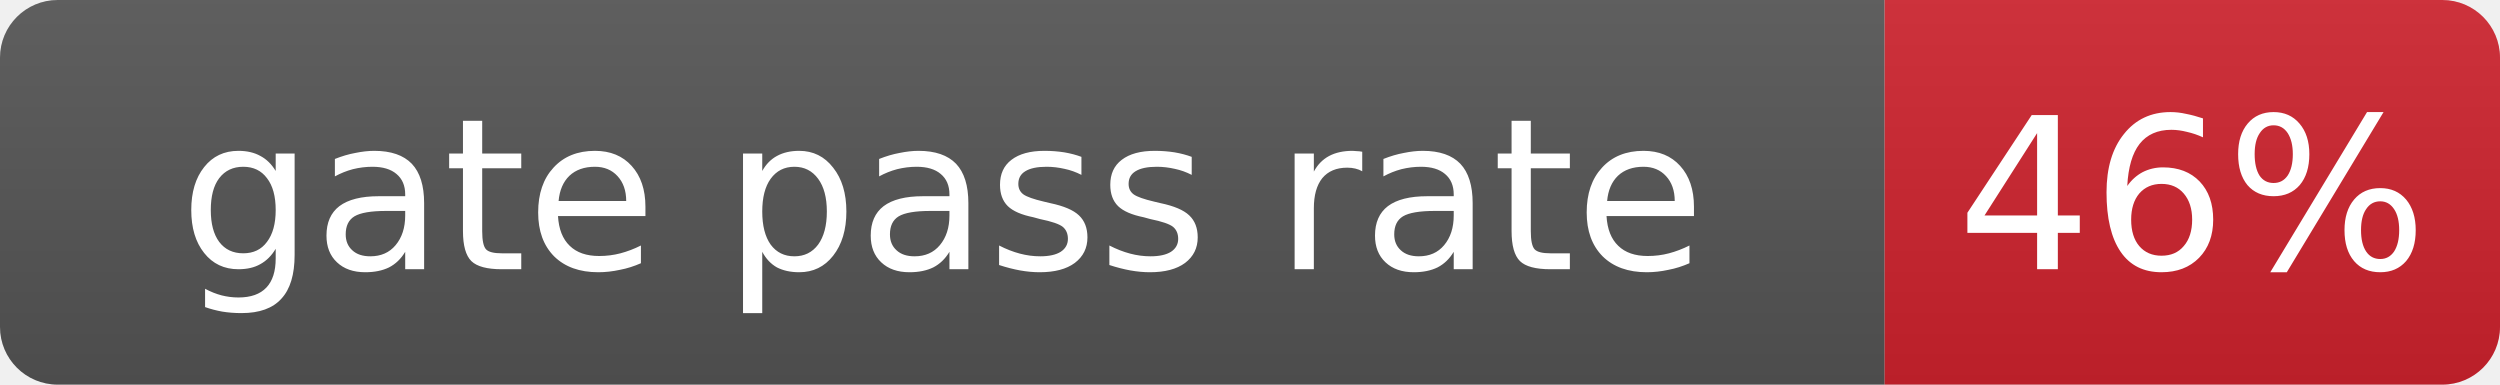
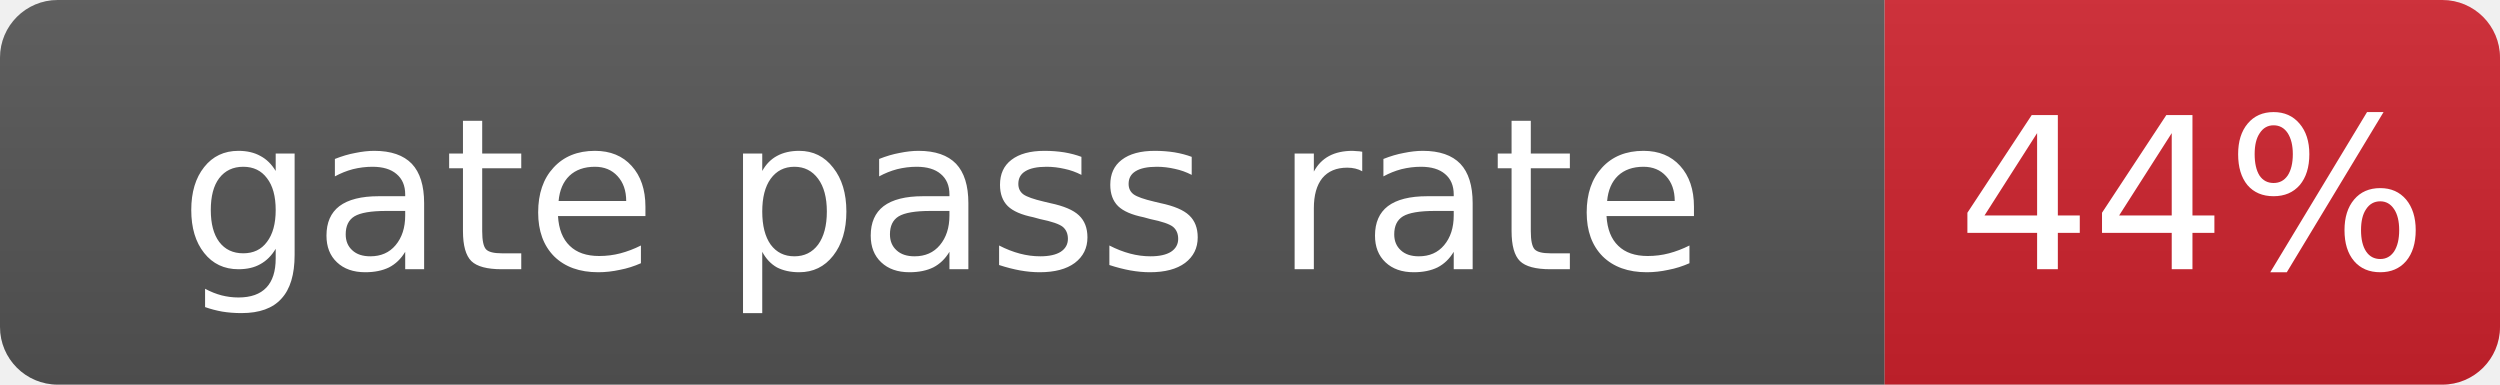
- <svg xmlns="http://www.w3.org/2000/svg" width="130" height="20" role="img" aria-label="gate pass rate: 46%">
+ <svg xmlns="http://www.w3.org/2000/svg" width="130" height="20" role="img" aria-label="gate pass rate: 44%">
  <linearGradient id="s" x2="0" y2="100%">
    <stop offset="0" stop-color="#bbb" stop-opacity=".1" />
    <stop offset="1" stop-opacity=".1" />
  </linearGradient>
  <clipPath id="r">
    <rect width="130" height="20" rx="3" fill="#fff" />
  </clipPath>
  <g clip-path="url(#r)">
    <rect width="98" height="20" fill="#555" />
    <rect x="98" width="32" height="20" fill="#cf222e" />
    <rect width="130" height="20" fill="url(#s)" />
  </g>
  <g fill="#fff" text-anchor="middle" font-family="Verdana,Geneva,DejaVu Sans,sans-serif" font-size="11">
    <text x="49.0" y="14">gate pass rate</text>
-     <text x="114.0" y="14">46%</text>
+     <text x="114.0" y="14">44%</text>
  </g>
</svg>
